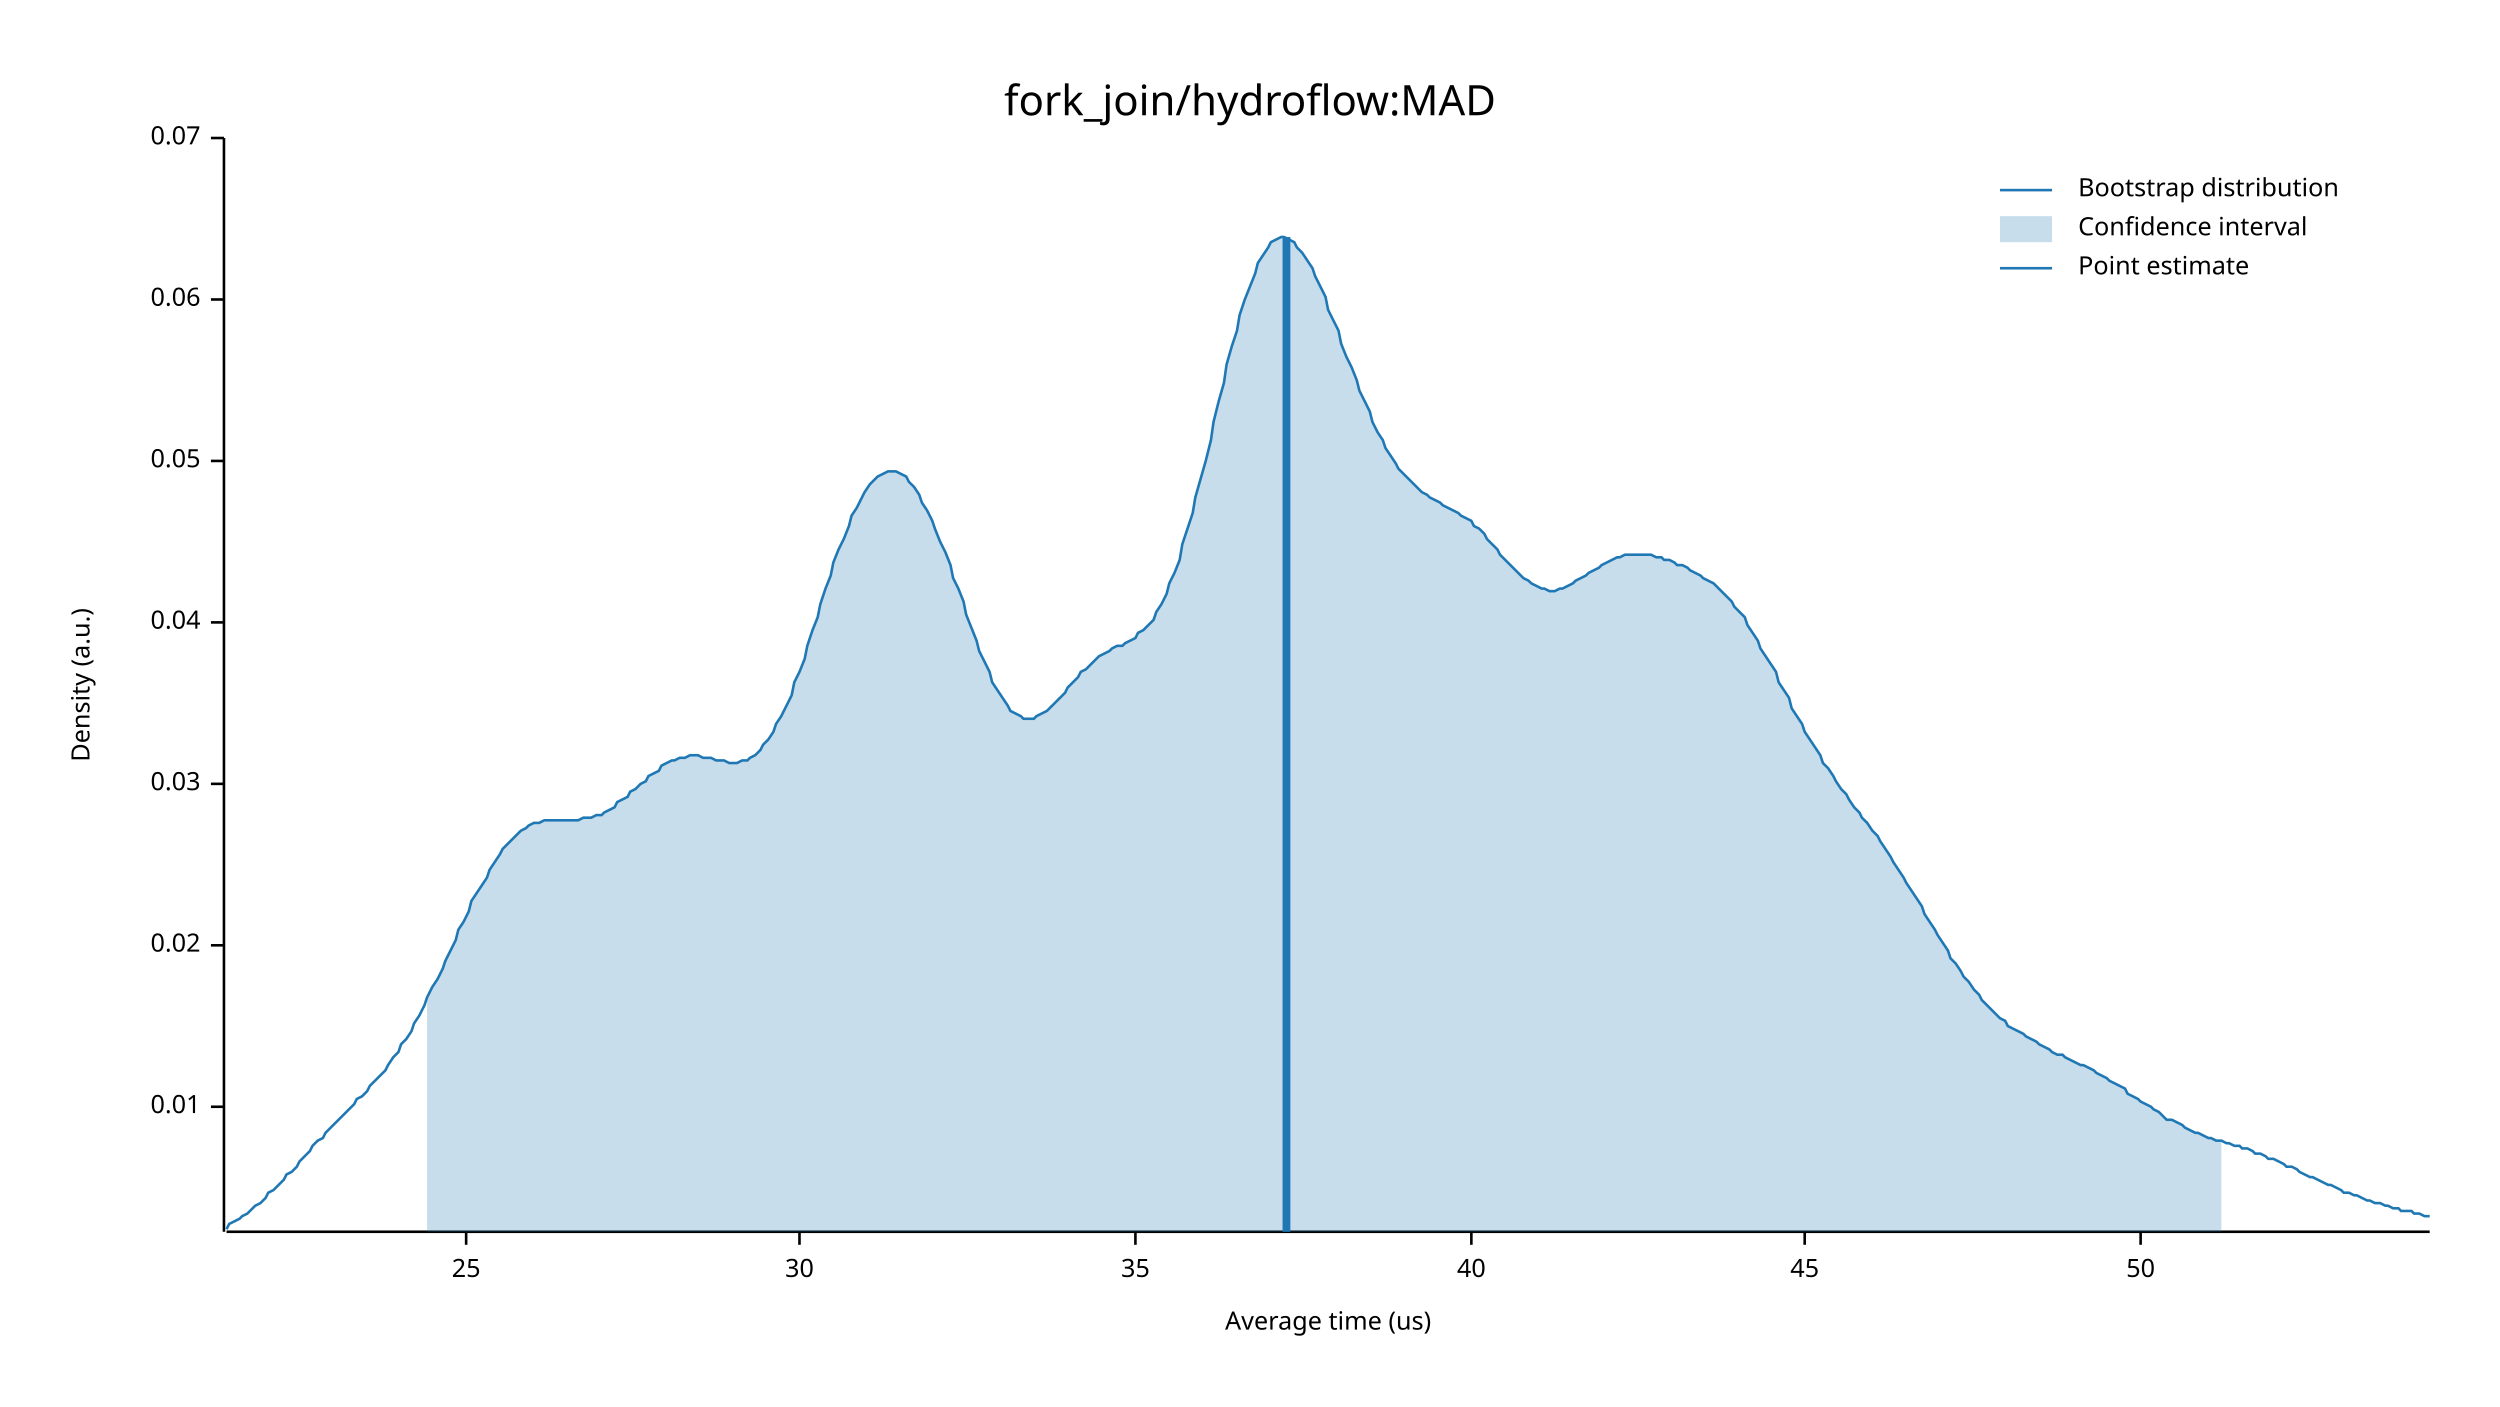
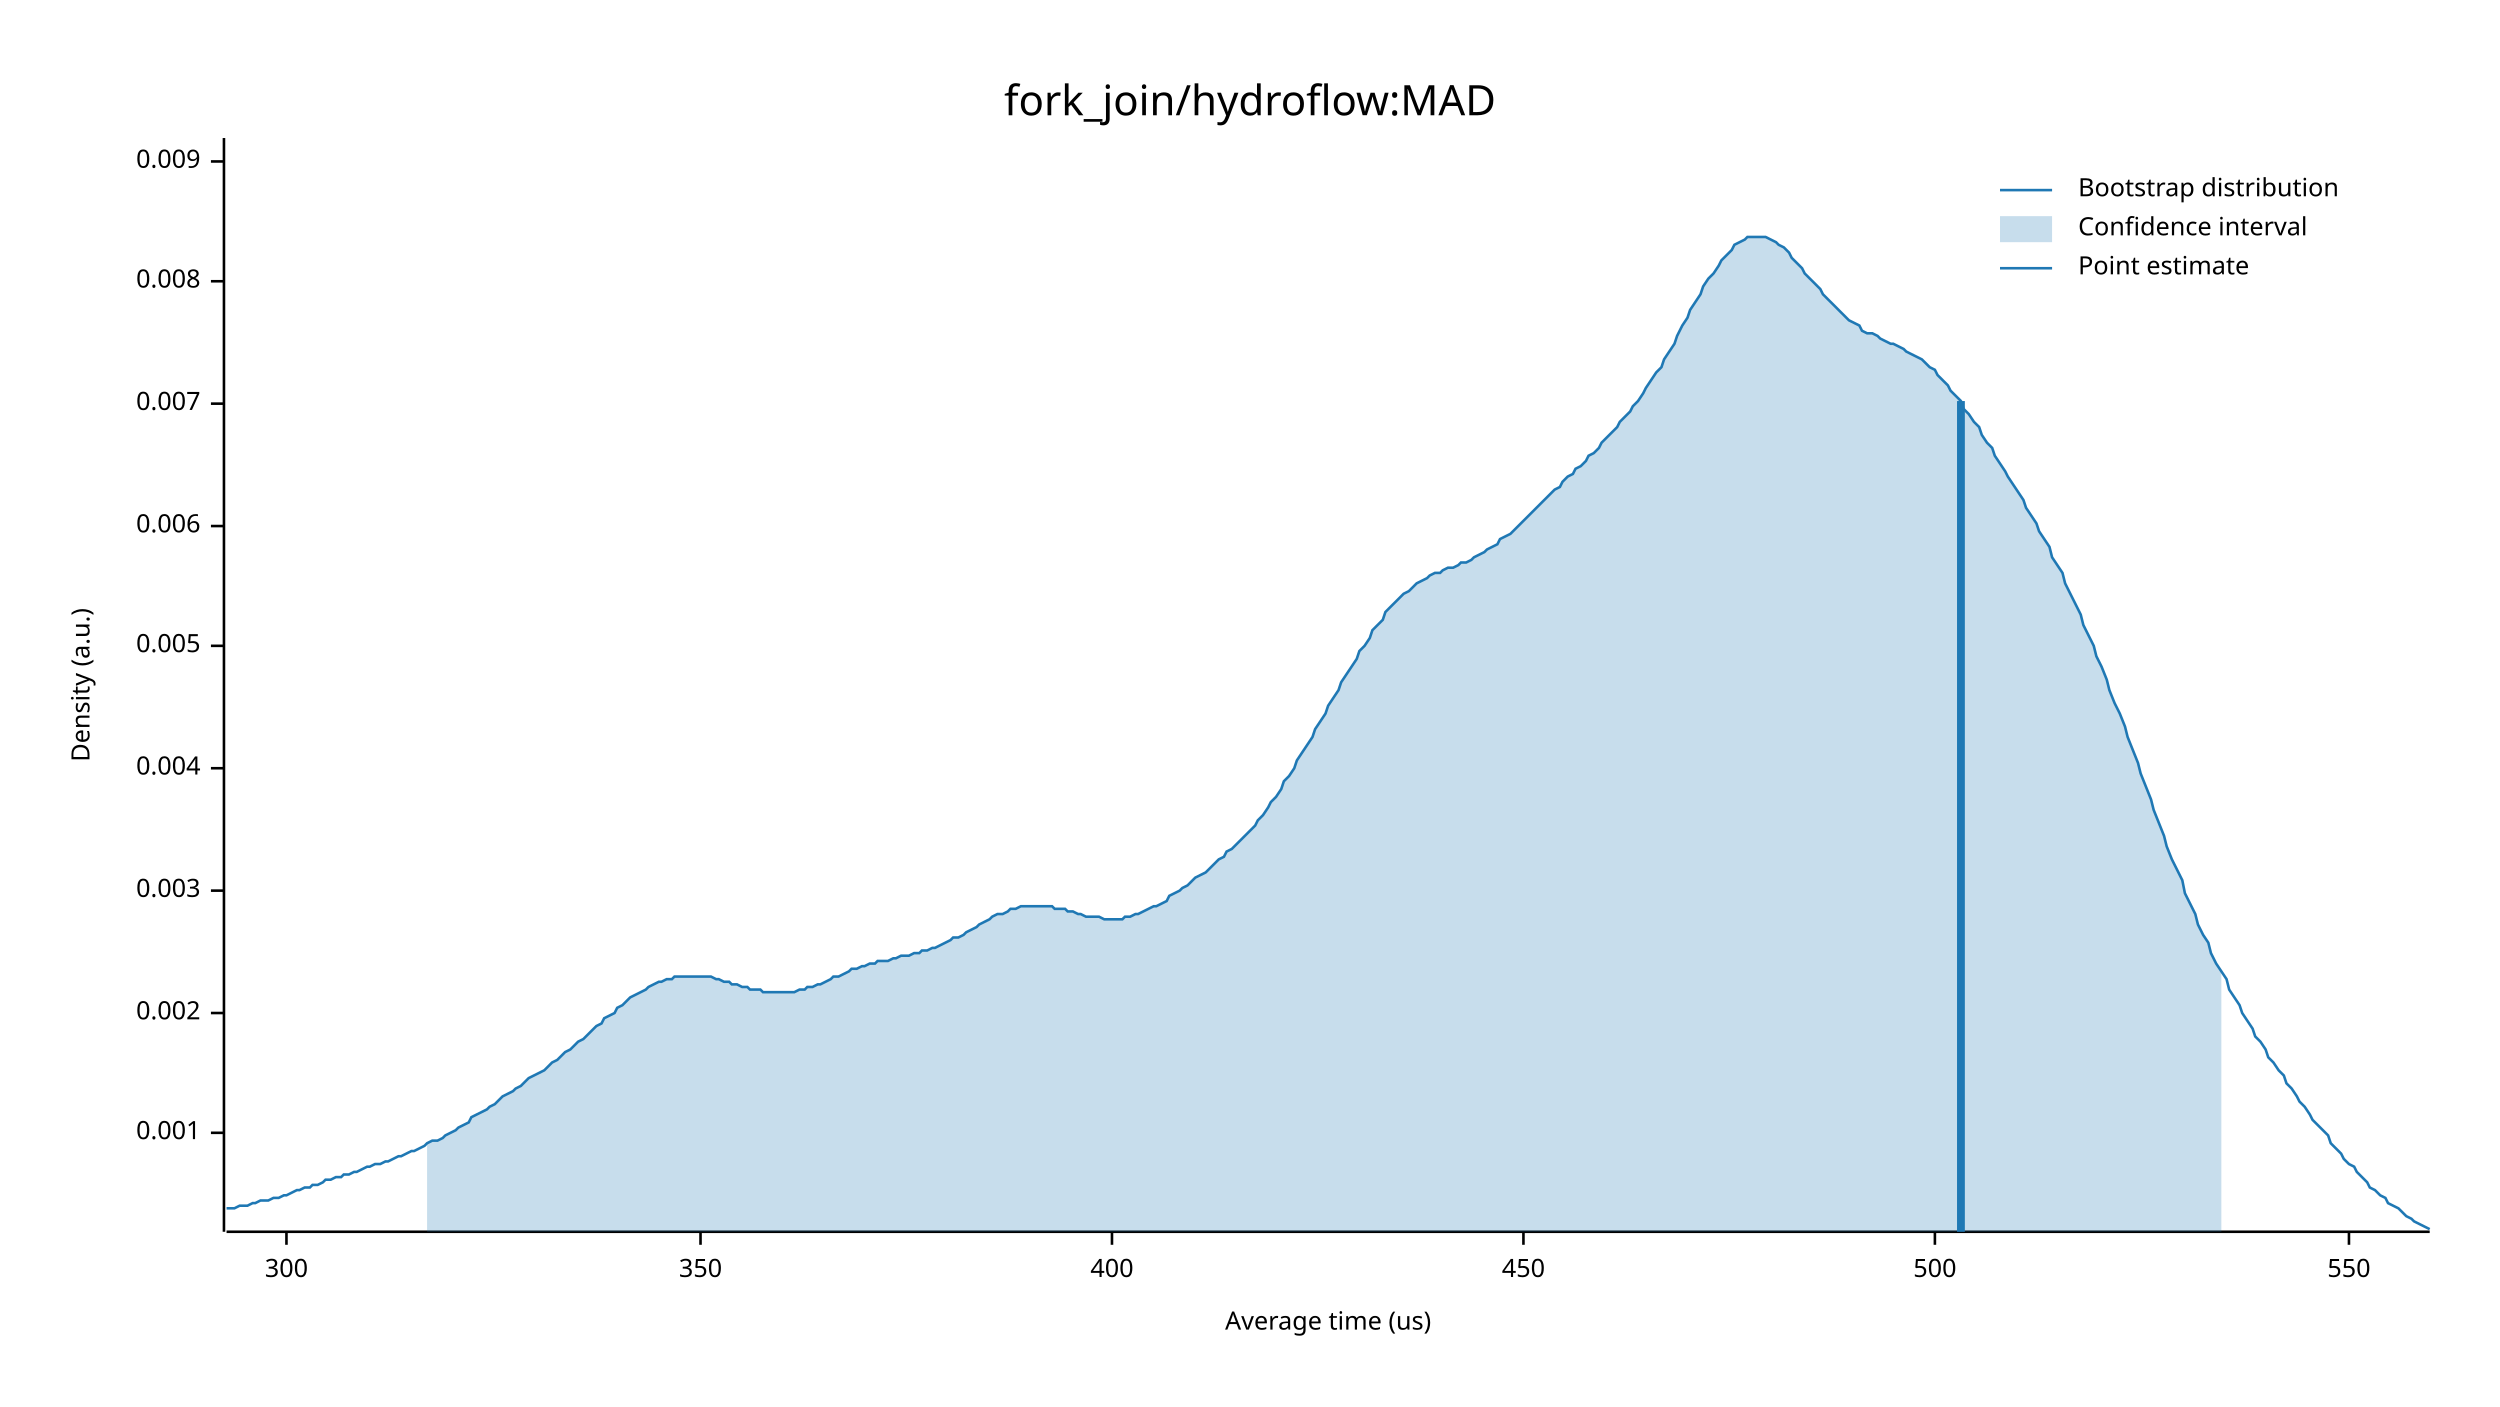
<svg xmlns="http://www.w3.org/2000/svg" width="960" height="540" viewBox="0 0 960 540">
  <text x="480" y="32" dy="0.76em" text-anchor="middle" font-family="sans-serif" font-size="16.129" opacity="1" fill="#000000">
fork_join/hydroflow:MAD
</text>
  <text x="27" y="263" dy="0.76em" text-anchor="middle" font-family="sans-serif" font-size="9.677" opacity="1" fill="#000000" transform="rotate(270, 27, 263)">
Density (a.u.)
</text>
  <text x="510" y="513" dy="-0.5ex" text-anchor="middle" font-family="sans-serif" font-size="9.677" opacity="1" fill="#000000">
Average time (us)
</text>
  <polyline fill="none" opacity="1" stroke="#000000" stroke-width="1" points="86,53 86,473 " />
-   <text x="77" y="425" dy="0.5ex" text-anchor="end" font-family="sans-serif" font-size="9.677" opacity="1" fill="#000000">
- 0.01
+   <text x="77" y="435" dy="0.5ex" text-anchor="end" font-family="sans-serif" font-size="9.677" opacity="1" fill="#000000">
+ 0.001
</text>
-   <polyline fill="none" opacity="1" stroke="#000000" stroke-width="1" points="81,425 86,425 " />
-   <text x="77" y="363" dy="0.5ex" text-anchor="end" font-family="sans-serif" font-size="9.677" opacity="1" fill="#000000">
- 0.02
+   <polyline fill="none" opacity="1" stroke="#000000" stroke-width="1" points="81,435 86,435 " />
+   <text x="77" y="389" dy="0.5ex" text-anchor="end" font-family="sans-serif" font-size="9.677" opacity="1" fill="#000000">
+ 0.002
</text>
-   <polyline fill="none" opacity="1" stroke="#000000" stroke-width="1" points="81,363 86,363 " />
-   <text x="77" y="301" dy="0.5ex" text-anchor="end" font-family="sans-serif" font-size="9.677" opacity="1" fill="#000000">
- 0.03
+   <polyline fill="none" opacity="1" stroke="#000000" stroke-width="1" points="81,389 86,389 " />
+   <text x="77" y="342" dy="0.5ex" text-anchor="end" font-family="sans-serif" font-size="9.677" opacity="1" fill="#000000">
+ 0.003
</text>
-   <polyline fill="none" opacity="1" stroke="#000000" stroke-width="1" points="81,301 86,301 " />
-   <text x="77" y="239" dy="0.5ex" text-anchor="end" font-family="sans-serif" font-size="9.677" opacity="1" fill="#000000">
- 0.04
+   <polyline fill="none" opacity="1" stroke="#000000" stroke-width="1" points="81,342 86,342 " />
+   <text x="77" y="295" dy="0.5ex" text-anchor="end" font-family="sans-serif" font-size="9.677" opacity="1" fill="#000000">
+ 0.004
</text>
-   <polyline fill="none" opacity="1" stroke="#000000" stroke-width="1" points="81,239 86,239 " />
-   <text x="77" y="177" dy="0.5ex" text-anchor="end" font-family="sans-serif" font-size="9.677" opacity="1" fill="#000000">
- 0.05
+   <polyline fill="none" opacity="1" stroke="#000000" stroke-width="1" points="81,295 86,295 " />
+   <text x="77" y="248" dy="0.5ex" text-anchor="end" font-family="sans-serif" font-size="9.677" opacity="1" fill="#000000">
+ 0.005
</text>
-   <polyline fill="none" opacity="1" stroke="#000000" stroke-width="1" points="81,177 86,177 " />
-   <text x="77" y="115" dy="0.5ex" text-anchor="end" font-family="sans-serif" font-size="9.677" opacity="1" fill="#000000">
- 0.06
+   <polyline fill="none" opacity="1" stroke="#000000" stroke-width="1" points="81,248 86,248 " />
+   <text x="77" y="202" dy="0.5ex" text-anchor="end" font-family="sans-serif" font-size="9.677" opacity="1" fill="#000000">
+ 0.006
</text>
-   <polyline fill="none" opacity="1" stroke="#000000" stroke-width="1" points="81,115 86,115 " />
-   <text x="77" y="53" dy="0.5ex" text-anchor="end" font-family="sans-serif" font-size="9.677" opacity="1" fill="#000000">
- 0.07
+   <polyline fill="none" opacity="1" stroke="#000000" stroke-width="1" points="81,202 86,202 " />
+   <text x="77" y="155" dy="0.5ex" text-anchor="end" font-family="sans-serif" font-size="9.677" opacity="1" fill="#000000">
+ 0.007
</text>
-   <polyline fill="none" opacity="1" stroke="#000000" stroke-width="1" points="81,53 86,53 " />
+   <polyline fill="none" opacity="1" stroke="#000000" stroke-width="1" points="81,155 86,155 " />
+   <text x="77" y="108" dy="0.5ex" text-anchor="end" font-family="sans-serif" font-size="9.677" opacity="1" fill="#000000">
+ 0.008
+ </text>
+   <polyline fill="none" opacity="1" stroke="#000000" stroke-width="1" points="81,108 86,108 " />
+   <text x="77" y="62" dy="0.5ex" text-anchor="end" font-family="sans-serif" font-size="9.677" opacity="1" fill="#000000">
+ 0.009
+ </text>
+   <polyline fill="none" opacity="1" stroke="#000000" stroke-width="1" points="81,62 86,62 " />
  <polyline fill="none" opacity="1" stroke="#000000" stroke-width="1" points="87,473 933,473 " />
-   <text x="179" y="483" dy="0.76em" text-anchor="middle" font-family="sans-serif" font-size="9.677" opacity="1" fill="#000000">
- 25
+   <text x="110" y="483" dy="0.76em" text-anchor="middle" font-family="sans-serif" font-size="9.677" opacity="1" fill="#000000">
+ 300
</text>
-   <polyline fill="none" opacity="1" stroke="#000000" stroke-width="1" points="179,473 179,478 " />
-   <text x="307" y="483" dy="0.76em" text-anchor="middle" font-family="sans-serif" font-size="9.677" opacity="1" fill="#000000">
- 30
+   <polyline fill="none" opacity="1" stroke="#000000" stroke-width="1" points="110,473 110,478 " />
+   <text x="269" y="483" dy="0.76em" text-anchor="middle" font-family="sans-serif" font-size="9.677" opacity="1" fill="#000000">
+ 350
</text>
-   <polyline fill="none" opacity="1" stroke="#000000" stroke-width="1" points="307,473 307,478 " />
-   <text x="436" y="483" dy="0.76em" text-anchor="middle" font-family="sans-serif" font-size="9.677" opacity="1" fill="#000000">
- 35
+   <polyline fill="none" opacity="1" stroke="#000000" stroke-width="1" points="269,473 269,478 " />
+   <text x="427" y="483" dy="0.76em" text-anchor="middle" font-family="sans-serif" font-size="9.677" opacity="1" fill="#000000">
+ 400
</text>
-   <polyline fill="none" opacity="1" stroke="#000000" stroke-width="1" points="436,473 436,478 " />
-   <text x="565" y="483" dy="0.76em" text-anchor="middle" font-family="sans-serif" font-size="9.677" opacity="1" fill="#000000">
- 40
+   <polyline fill="none" opacity="1" stroke="#000000" stroke-width="1" points="427,473 427,478 " />
+   <text x="585" y="483" dy="0.76em" text-anchor="middle" font-family="sans-serif" font-size="9.677" opacity="1" fill="#000000">
+ 450
</text>
-   <polyline fill="none" opacity="1" stroke="#000000" stroke-width="1" points="565,473 565,478 " />
-   <text x="693" y="483" dy="0.76em" text-anchor="middle" font-family="sans-serif" font-size="9.677" opacity="1" fill="#000000">
- 45
+   <polyline fill="none" opacity="1" stroke="#000000" stroke-width="1" points="585,473 585,478 " />
+   <text x="743" y="483" dy="0.76em" text-anchor="middle" font-family="sans-serif" font-size="9.677" opacity="1" fill="#000000">
+ 500
</text>
-   <polyline fill="none" opacity="1" stroke="#000000" stroke-width="1" points="693,473 693,478 " />
-   <text x="822" y="483" dy="0.76em" text-anchor="middle" font-family="sans-serif" font-size="9.677" opacity="1" fill="#000000">
- 50
+   <polyline fill="none" opacity="1" stroke="#000000" stroke-width="1" points="743,473 743,478 " />
+   <text x="902" y="483" dy="0.76em" text-anchor="middle" font-family="sans-serif" font-size="9.677" opacity="1" fill="#000000">
+ 550
</text>
-   <polyline fill="none" opacity="1" stroke="#000000" stroke-width="1" points="822,473 822,478 " />
-   <polyline fill="none" opacity="1" stroke="#1F78B4" stroke-width="1" points="87,472 88,470 90,469 92,468 93,467 95,466 97,464 98,463 100,462 102,460 103,458 105,457 107,455 109,453 110,451 112,450 114,448 115,446 117,444 119,442 120,440 122,438 124,437 125,435 127,433 129,431 131,429 132,428 134,426 136,424 137,422 139,421 141,419 142,417 144,415 146,413 148,411 149,409 151,406 153,404 154,401 156,399 158,396 159,393 161,390 163,386 164,383 166,379 168,376 170,372 171,369 173,365 175,361 176,357 178,354 180,350 181,346 183,343 185,340 187,337 188,334 190,331 192,328 193,326 195,324 197,322 198,321 200,319 202,318 203,317 205,316 207,316 209,315 210,315 212,315 214,315 215,315 217,315 219,315 220,315 222,315 224,314 226,314 227,314 229,313 231,313 232,312 234,311 236,310 237,308 239,307 241,306 242,304 244,303 246,301 248,300 249,298 251,297 253,296 254,294 256,293 258,292 259,292 261,291 263,291 265,290 266,290 268,290 270,291 271,291 273,291 275,292 276,292 278,292 280,293 281,293 283,293 285,292 287,292 288,291 290,290 292,288 293,286 295,284 297,281 298,278 300,275 302,271 304,267 305,262 307,258 309,253 310,248 312,242 314,237 315,232 317,226 319,221 320,216 322,211 324,207 326,202 327,198 329,195 331,191 332,189 334,186 336,184 337,183 339,182 341,181 343,181 344,181 346,182 348,183 349,185 351,187 353,190 354,193 356,196 358,200 359,203 361,208 363,212 365,217 366,222 368,226 370,231 371,236 373,241 375,246 376,250 378,254 380,258 381,262 383,265 385,268 387,271 388,273 390,274 392,275 393,276 395,276 397,276 398,275 400,274 402,273 404,271 405,270 407,268 409,266 410,264 412,262 414,260 415,258 417,257 419,255 420,254 422,252 424,251 426,250 427,249 429,248 431,248 432,247 434,246 436,245 437,243 439,242 441,240 443,238 444,235 446,232 448,228 449,224 451,220 453,215 454,209 456,203 458,197 459,191 461,184 463,177 465,169 466,162 468,154 470,147 471,140 473,133 475,127 476,121 478,115 480,110 482,105 483,101 485,98 487,95 488,93 490,92 492,91 493,91 495,92 497,93 498,95 500,97 502,100 504,103 505,106 507,110 509,114 510,119 512,123 514,127 515,132 517,137 519,141 521,146 522,150 524,154 526,158 527,162 529,166 531,169 532,172 534,175 536,178 537,180 539,182 541,184 543,186 544,187 546,189 548,190 549,191 551,192 553,193 554,194 556,195 558,196 560,197 561,198 563,199 565,200 566,202 568,203 570,205 571,207 573,209 575,211 576,213 578,215 580,217 582,219 583,220 585,222 587,223 588,224 590,225 592,226 593,226 595,227 597,227 599,226 600,226 602,225 604,224 605,223 607,222 609,221 610,220 612,219 614,218 615,217 617,216 619,215 621,214 622,214 624,213 626,213 627,213 629,213 631,213 632,213 634,213 636,214 638,214 639,215 641,215 643,216 644,217 646,217 648,218 649,219 651,220 653,221 654,222 656,223 658,224 660,226 661,227 663,229 665,231 666,233 668,235 670,237 671,240 673,243 675,246 676,249 678,252 680,255 682,258 683,262 685,265 687,268 688,272 690,275 692,278 693,281 695,284 697,287 699,290 700,293 702,295 704,298 705,300 707,303 709,305 710,307 712,310 714,312 715,314 717,316 719,319 721,321 722,323 724,326 726,329 727,331 729,334 731,337 732,339 734,342 736,345 738,348 739,351 741,354 743,357 744,359 746,362 748,365 749,368 751,370 753,373 754,375 756,377 758,380 760,382 761,384 763,386 765,388 766,389 768,391 770,392 771,394 773,395 775,396 777,397 778,398 780,399 782,400 783,401 785,402 787,403 788,404 790,405 792,405 793,406 795,407 797,408 799,409 800,409 802,410 804,411 805,412 807,413 809,414 810,415 812,416 814,417 816,418 817,420 819,421 821,422 822,423 824,424 826,425 827,426 829,427 831,429 832,430 834,430 836,431 838,432 839,433 841,434 843,435 844,435 846,436 848,437 849,437 851,438 853,438 855,439 856,439 858,440 860,440 861,441 863,441 865,442 866,443 868,443 870,444 871,445 873,445 875,446 877,447 878,448 880,448 882,449 883,450 885,451 887,452 888,452 890,453 892,454 894,455 895,455 897,456 899,457 900,458 902,458 904,459 905,459 907,460 909,461 910,461 912,462 914,462 916,463 917,463 919,464 921,464 922,465 924,465 926,465 927,466 929,466 931,467 933,467 " />
-   <polygon opacity="0.25" fill="#1F78B4" points="164,383 166,379 168,376 170,372 171,369 173,365 175,361 176,357 178,354 180,350 181,346 183,343 185,340 187,337 188,334 190,331 192,328 193,326 195,324 197,322 198,321 200,319 202,318 203,317 205,316 207,316 209,315 210,315 212,315 214,315 215,315 217,315 219,315 220,315 222,315 224,314 226,314 227,314 229,313 231,313 232,312 234,311 236,310 237,308 239,307 241,306 242,304 244,303 246,301 248,300 249,298 251,297 253,296 254,294 256,293 258,292 259,292 261,291 263,291 265,290 266,290 268,290 270,291 271,291 273,291 275,292 276,292 278,292 280,293 281,293 283,293 285,292 287,292 288,291 290,290 292,288 293,286 295,284 297,281 298,278 300,275 302,271 304,267 305,262 307,258 309,253 310,248 312,242 314,237 315,232 317,226 319,221 320,216 322,211 324,207 326,202 327,198 329,195 331,191 332,189 334,186 336,184 337,183 339,182 341,181 343,181 344,181 346,182 348,183 349,185 351,187 353,190 354,193 356,196 358,200 359,203 361,208 363,212 365,217 366,222 368,226 370,231 371,236 373,241 375,246 376,250 378,254 380,258 381,262 383,265 385,268 387,271 388,273 390,274 392,275 393,276 395,276 397,276 398,275 400,274 402,273 404,271 405,270 407,268 409,266 410,264 412,262 414,260 415,258 417,257 419,255 420,254 422,252 424,251 426,250 427,249 429,248 431,248 432,247 434,246 436,245 437,243 439,242 441,240 443,238 444,235 446,232 448,228 449,224 451,220 453,215 454,209 456,203 458,197 459,191 461,184 463,177 465,169 466,162 468,154 470,147 471,140 473,133 475,127 476,121 478,115 480,110 482,105 483,101 485,98 487,95 488,93 490,92 492,91 493,91 495,92 497,93 498,95 500,97 502,100 504,103 505,106 507,110 509,114 510,119 512,123 514,127 515,132 517,137 519,141 521,146 522,150 524,154 526,158 527,162 529,166 531,169 532,172 534,175 536,178 537,180 539,182 541,184 543,186 544,187 546,189 548,190 549,191 551,192 553,193 554,194 556,195 558,196 560,197 561,198 563,199 565,200 566,202 568,203 570,205 571,207 573,209 575,211 576,213 578,215 580,217 582,219 583,220 585,222 587,223 588,224 590,225 592,226 593,226 595,227 597,227 599,226 600,226 602,225 604,224 605,223 607,222 609,221 610,220 612,219 614,218 615,217 617,216 619,215 621,214 622,214 624,213 626,213 627,213 629,213 631,213 632,213 634,213 636,214 638,214 639,215 641,215 643,216 644,217 646,217 648,218 649,219 651,220 653,221 654,222 656,223 658,224 660,226 661,227 663,229 665,231 666,233 668,235 670,237 671,240 673,243 675,246 676,249 678,252 680,255 682,258 683,262 685,265 687,268 688,272 690,275 692,278 693,281 695,284 697,287 699,290 700,293 702,295 704,298 705,300 707,303 709,305 710,307 712,310 714,312 715,314 717,316 719,319 721,321 722,323 724,326 726,329 727,331 729,334 731,337 732,339 734,342 736,345 738,348 739,351 741,354 743,357 744,359 746,362 748,365 749,368 751,370 753,373 754,375 756,377 758,380 760,382 761,384 763,386 765,388 766,389 768,391 770,392 771,394 773,395 775,396 777,397 778,398 780,399 782,400 783,401 785,402 787,403 788,404 790,405 792,405 793,406 795,407 797,408 799,409 800,409 802,410 804,411 805,412 807,413 809,414 810,415 812,416 814,417 816,418 817,420 819,421 821,422 822,423 824,424 826,425 827,426 829,427 831,429 832,430 834,430 836,431 838,432 839,433 841,434 843,435 844,435 846,436 848,437 849,437 851,438 853,438 853,473 164,473 " />
-   <polyline fill="none" opacity="1" stroke="#1F78B4" stroke-width="3" points="494,473 494,91 " />
+   <polyline fill="none" opacity="1" stroke="#000000" stroke-width="1" points="902,473 902,478 " />
+   <polyline fill="none" opacity="1" stroke="#1F78B4" stroke-width="1" points="87,464 88,464 90,464 92,463 93,463 95,463 97,462 98,462 100,461 102,461 103,461 105,460 107,460 109,459 110,459 112,458 114,457 115,457 117,456 119,456 120,455 122,455 124,454 125,453 127,453 129,452 131,452 132,451 134,451 136,450 137,450 139,449 141,448 142,448 144,447 146,447 148,446 149,446 151,445 153,444 154,444 156,443 158,442 159,442 161,441 163,440 164,439 166,438 168,438 170,437 171,436 173,435 175,434 176,433 178,432 180,431 181,429 183,428 185,427 187,426 188,425 190,424 192,422 193,421 195,420 197,419 198,418 200,417 202,415 203,414 205,413 207,412 209,411 210,410 212,408 214,407 215,406 217,404 219,403 220,402 222,400 224,399 226,397 227,396 229,394 231,393 232,391 234,390 236,389 237,387 239,386 241,384 242,383 244,382 246,381 248,380 249,379 251,378 253,377 254,377 256,376 258,376 259,375 261,375 263,375 265,375 266,375 268,375 270,375 271,375 273,375 275,376 276,376 278,377 280,377 281,378 283,378 285,379 287,379 288,380 290,380 292,380 293,381 295,381 297,381 298,381 300,381 302,381 304,381 305,381 307,380 309,380 310,379 312,379 314,378 315,378 317,377 319,376 320,375 322,375 324,374 326,373 327,372 329,372 331,371 332,371 334,370 336,370 337,369 339,369 341,369 343,368 344,368 346,367 348,367 349,367 351,366 353,366 354,365 356,365 358,364 359,364 361,363 363,362 365,361 366,360 368,360 370,359 371,358 373,357 375,356 376,355 378,354 380,353 381,352 383,351 385,351 387,350 388,349 390,349 392,348 393,348 395,348 397,348 398,348 400,348 402,348 404,348 405,349 407,349 409,349 410,350 412,350 414,351 415,351 417,352 419,352 420,352 422,352 424,353 426,353 427,353 429,353 431,353 432,352 434,352 436,351 437,351 439,350 441,349 443,348 444,348 446,347 448,346 449,344 451,343 453,342 454,341 456,340 458,338 459,337 461,336 463,335 465,333 466,332 468,330 470,329 471,327 473,326 475,324 476,323 478,321 480,319 482,317 483,315 485,313 487,310 488,308 490,306 492,303 493,300 495,298 497,295 498,292 500,289 502,286 504,283 505,280 507,277 509,274 510,271 512,268 514,265 515,262 517,259 519,256 521,253 522,250 524,248 526,245 527,242 529,240 531,238 532,235 534,233 536,231 537,230 539,228 541,227 543,225 544,224 546,223 548,222 549,221 551,220 553,220 554,219 556,218 558,218 560,217 561,216 563,216 565,215 566,214 568,213 570,212 571,211 573,210 575,209 576,207 578,206 580,205 582,203 583,202 585,200 587,198 588,197 590,195 592,193 593,192 595,190 597,188 599,187 600,185 602,183 604,182 605,180 607,179 609,177 610,175 612,174 614,172 615,170 617,168 619,166 621,164 622,162 624,160 626,158 627,156 629,154 631,151 632,149 634,146 636,143 638,141 639,138 641,135 643,132 644,129 646,125 648,122 649,119 651,116 653,113 654,110 656,107 658,105 660,102 661,100 663,98 665,96 666,94 668,93 670,92 671,91 673,91 675,91 676,91 678,91 680,92 682,93 683,94 685,95 687,97 688,99 690,101 692,103 693,105 695,107 697,109 699,111 700,113 702,115 704,117 705,118 707,120 709,122 710,123 712,124 714,125 715,127 717,128 719,128 721,129 722,130 724,131 726,132 727,132 729,133 731,134 732,135 734,136 736,137 738,138 739,139 741,141 743,142 744,144 746,146 748,148 749,150 751,152 753,154 754,157 756,159 758,162 760,164 761,167 763,170 765,172 766,175 768,178 770,181 771,183 773,186 775,189 777,192 778,195 780,198 782,201 783,204 785,207 787,210 788,214 790,217 792,220 793,224 795,228 797,232 799,236 800,240 802,244 804,248 805,252 807,256 809,261 810,265 812,270 814,274 816,279 817,283 819,288 821,293 822,297 824,302 826,307 827,311 829,316 831,321 832,325 834,330 836,334 838,338 839,343 841,347 843,351 844,355 846,359 848,362 849,366 851,370 853,373 855,376 856,380 858,383 860,386 861,389 863,392 865,395 866,398 868,400 870,403 871,406 873,408 875,411 877,413 878,416 880,418 882,421 883,423 885,425 887,428 888,430 890,432 892,434 894,436 895,439 897,441 899,443 900,445 902,447 904,448 905,450 907,452 909,454 910,456 912,457 914,459 916,460 917,462 919,463 921,464 922,465 924,467 926,468 927,469 929,470 931,471 933,472 " />
+   <polygon opacity="0.25" fill="#1F78B4" points="164,439 166,438 168,438 170,437 171,436 173,435 175,434 176,433 178,432 180,431 181,429 183,428 185,427 187,426 188,425 190,424 192,422 193,421 195,420 197,419 198,418 200,417 202,415 203,414 205,413 207,412 209,411 210,410 212,408 214,407 215,406 217,404 219,403 220,402 222,400 224,399 226,397 227,396 229,394 231,393 232,391 234,390 236,389 237,387 239,386 241,384 242,383 244,382 246,381 248,380 249,379 251,378 253,377 254,377 256,376 258,376 259,375 261,375 263,375 265,375 266,375 268,375 270,375 271,375 273,375 275,376 276,376 278,377 280,377 281,378 283,378 285,379 287,379 288,380 290,380 292,380 293,381 295,381 297,381 298,381 300,381 302,381 304,381 305,381 307,380 309,380 310,379 312,379 314,378 315,378 317,377 319,376 320,375 322,375 324,374 326,373 327,372 329,372 331,371 332,371 334,370 336,370 337,369 339,369 341,369 343,368 344,368 346,367 348,367 349,367 351,366 353,366 354,365 356,365 358,364 359,364 361,363 363,362 365,361 366,360 368,360 370,359 371,358 373,357 375,356 376,355 378,354 380,353 381,352 383,351 385,351 387,350 388,349 390,349 392,348 393,348 395,348 397,348 398,348 400,348 402,348 404,348 405,349 407,349 409,349 410,350 412,350 414,351 415,351 417,352 419,352 420,352 422,352 424,353 426,353 427,353 429,353 431,353 432,352 434,352 436,351 437,351 439,350 441,349 443,348 444,348 446,347 448,346 449,344 451,343 453,342 454,341 456,340 458,338 459,337 461,336 463,335 465,333 466,332 468,330 470,329 471,327 473,326 475,324 476,323 478,321 480,319 482,317 483,315 485,313 487,310 488,308 490,306 492,303 493,300 495,298 497,295 498,292 500,289 502,286 504,283 505,280 507,277 509,274 510,271 512,268 514,265 515,262 517,259 519,256 521,253 522,250 524,248 526,245 527,242 529,240 531,238 532,235 534,233 536,231 537,230 539,228 541,227 543,225 544,224 546,223 548,222 549,221 551,220 553,220 554,219 556,218 558,218 560,217 561,216 563,216 565,215 566,214 568,213 570,212 571,211 573,210 575,209 576,207 578,206 580,205 582,203 583,202 585,200 587,198 588,197 590,195 592,193 593,192 595,190 597,188 599,187 600,185 602,183 604,182 605,180 607,179 609,177 610,175 612,174 614,172 615,170 617,168 619,166 621,164 622,162 624,160 626,158 627,156 629,154 631,151 632,149 634,146 636,143 638,141 639,138 641,135 643,132 644,129 646,125 648,122 649,119 651,116 653,113 654,110 656,107 658,105 660,102 661,100 663,98 665,96 666,94 668,93 670,92 671,91 673,91 675,91 676,91 678,91 680,92 682,93 683,94 685,95 687,97 688,99 690,101 692,103 693,105 695,107 697,109 699,111 700,113 702,115 704,117 705,118 707,120 709,122 710,123 712,124 714,125 715,127 717,128 719,128 721,129 722,130 724,131 726,132 727,132 729,133 731,134 732,135 734,136 736,137 738,138 739,139 741,141 743,142 744,144 746,146 748,148 749,150 751,152 753,154 754,157 756,159 758,162 760,164 761,167 763,170 765,172 766,175 768,178 770,181 771,183 773,186 775,189 777,192 778,195 780,198 782,201 783,204 785,207 787,210 788,214 790,217 792,220 793,224 795,228 797,232 799,236 800,240 802,244 804,248 805,252 807,256 809,261 810,265 812,270 814,274 816,279 817,283 819,288 821,293 822,297 824,302 826,307 827,311 829,316 831,321 832,325 834,330 836,334 838,338 839,343 841,347 843,351 844,355 846,359 848,362 849,366 851,370 853,373 853,473 164,473 " />
+   <polyline fill="none" opacity="1" stroke="#1F78B4" stroke-width="3" points="753,473 753,154 " />
  <text x="798" y="68" dy="0.76em" text-anchor="start" font-family="sans-serif" font-size="9.677" opacity="1" fill="#000000">
Bootstrap distribution
</text>
  <text x="798" y="83" dy="0.76em" text-anchor="start" font-family="sans-serif" font-size="9.677" opacity="1" fill="#000000">
Confidence interval
</text>
  <text x="798" y="98" dy="0.76em" text-anchor="start" font-family="sans-serif" font-size="9.677" opacity="1" fill="#000000">
Point estimate
</text>
  <polyline fill="none" opacity="1" stroke="#1F78B4" stroke-width="1" points="768,73 788,73 " />
  <rect x="768" y="83" width="20" height="10" opacity="0.25" fill="#1F78B4" stroke="none" />
  <polyline fill="none" opacity="1" stroke="#1F78B4" stroke-width="1" points="768,103 788,103 " />
</svg>
